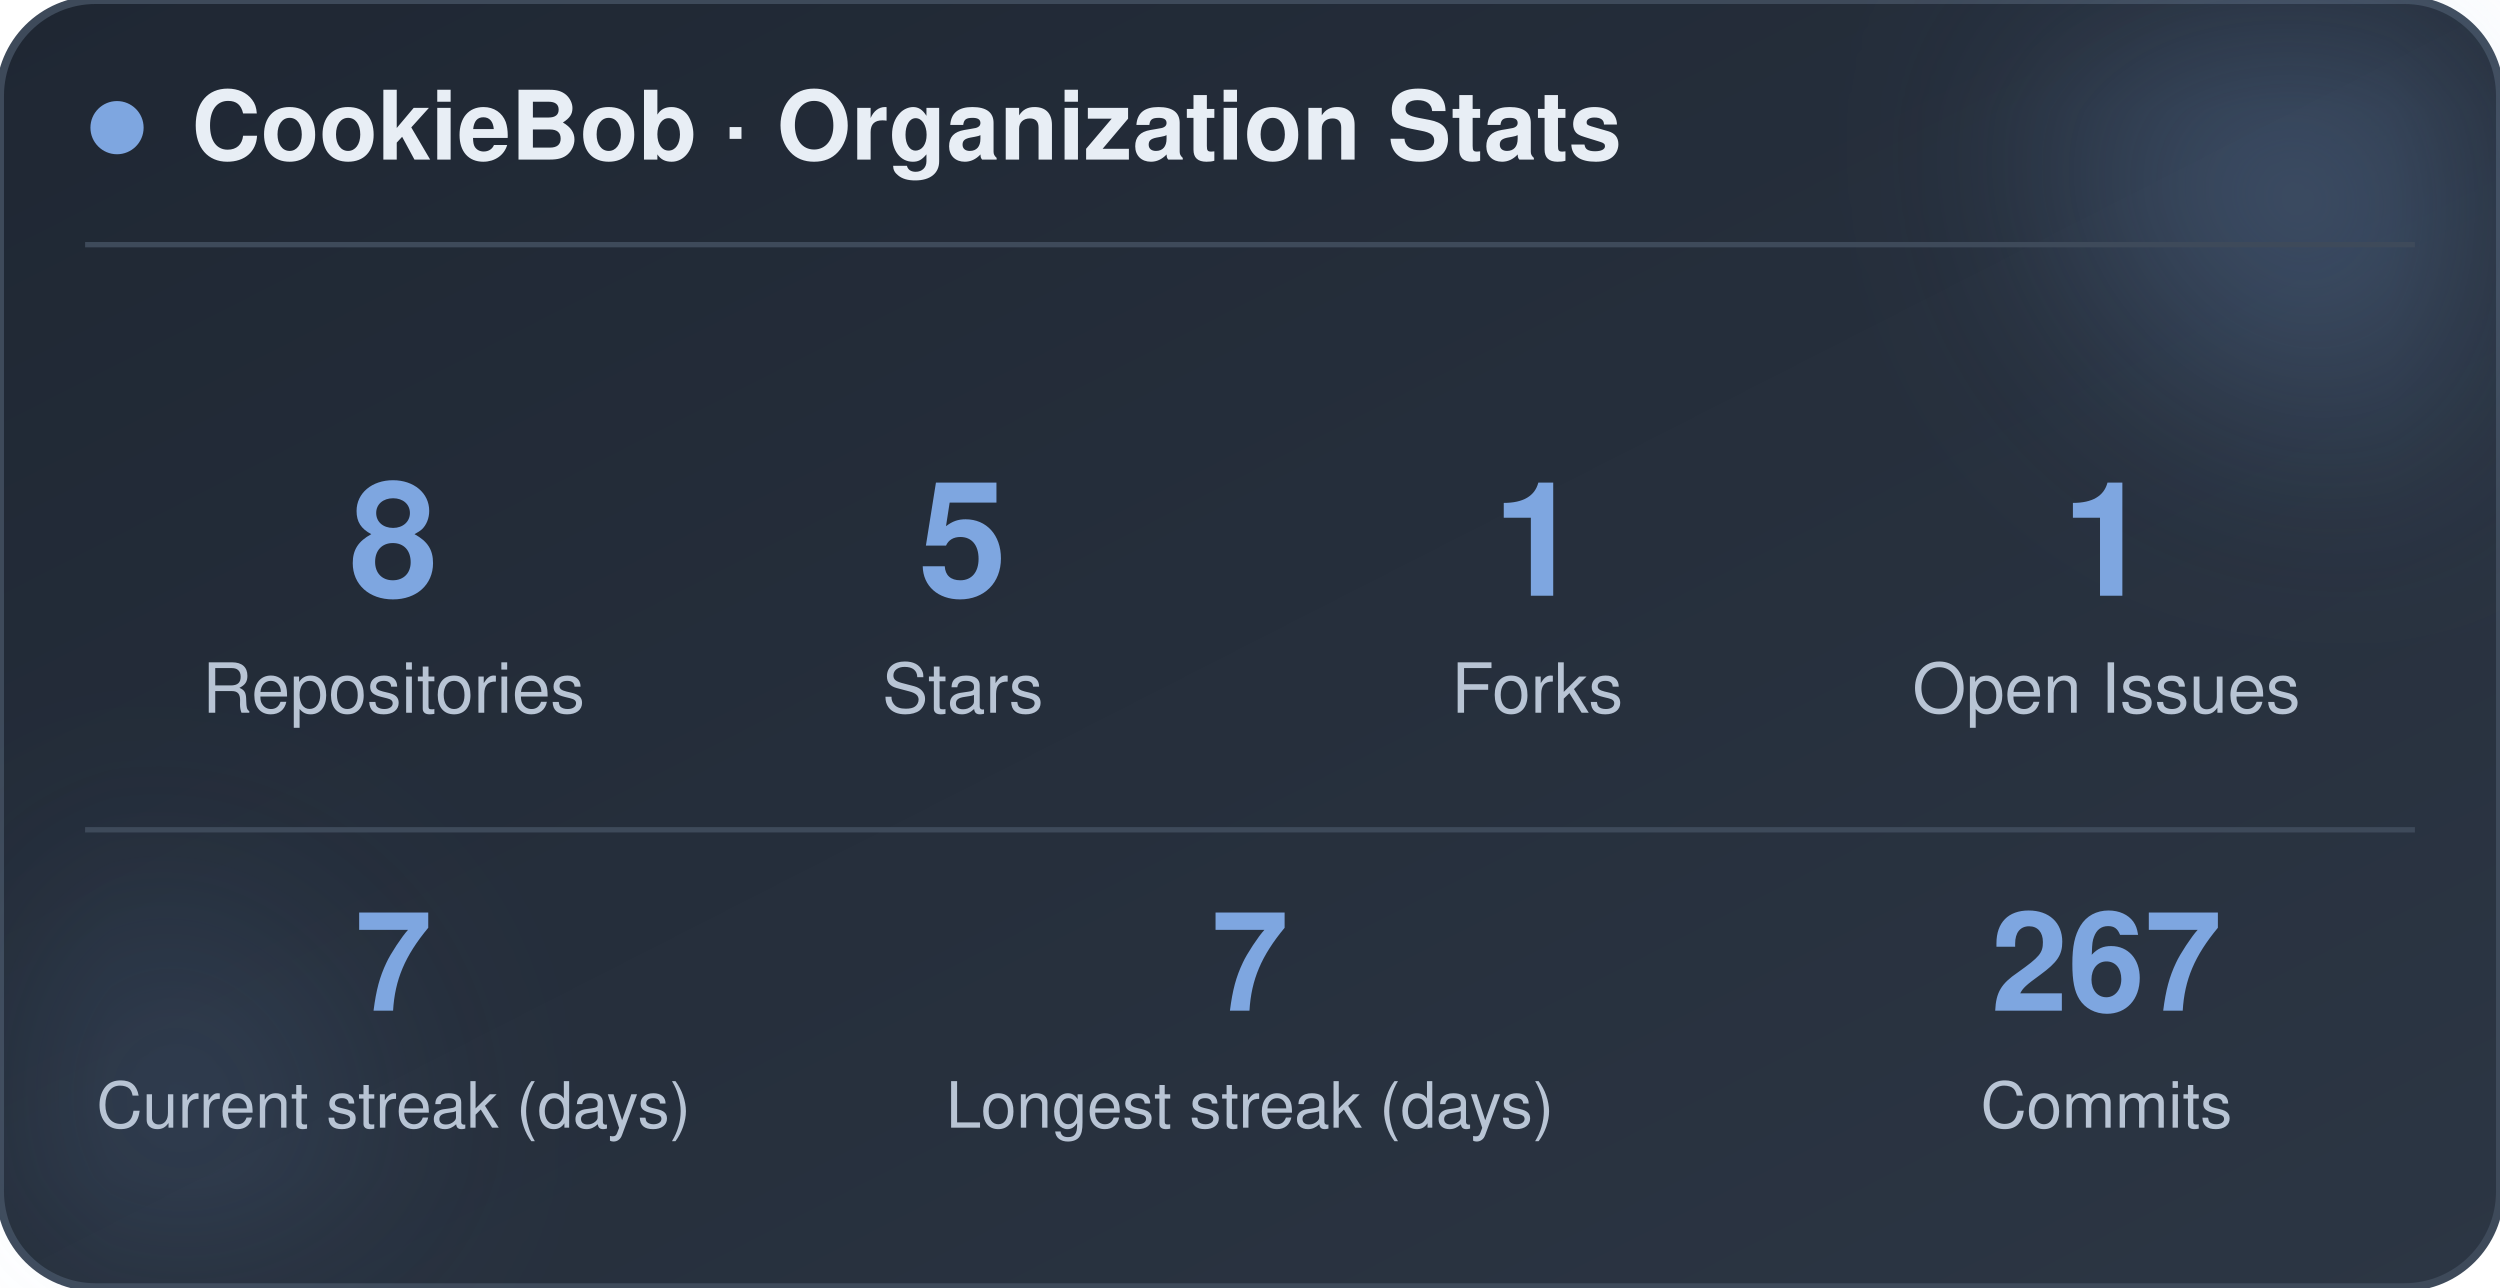
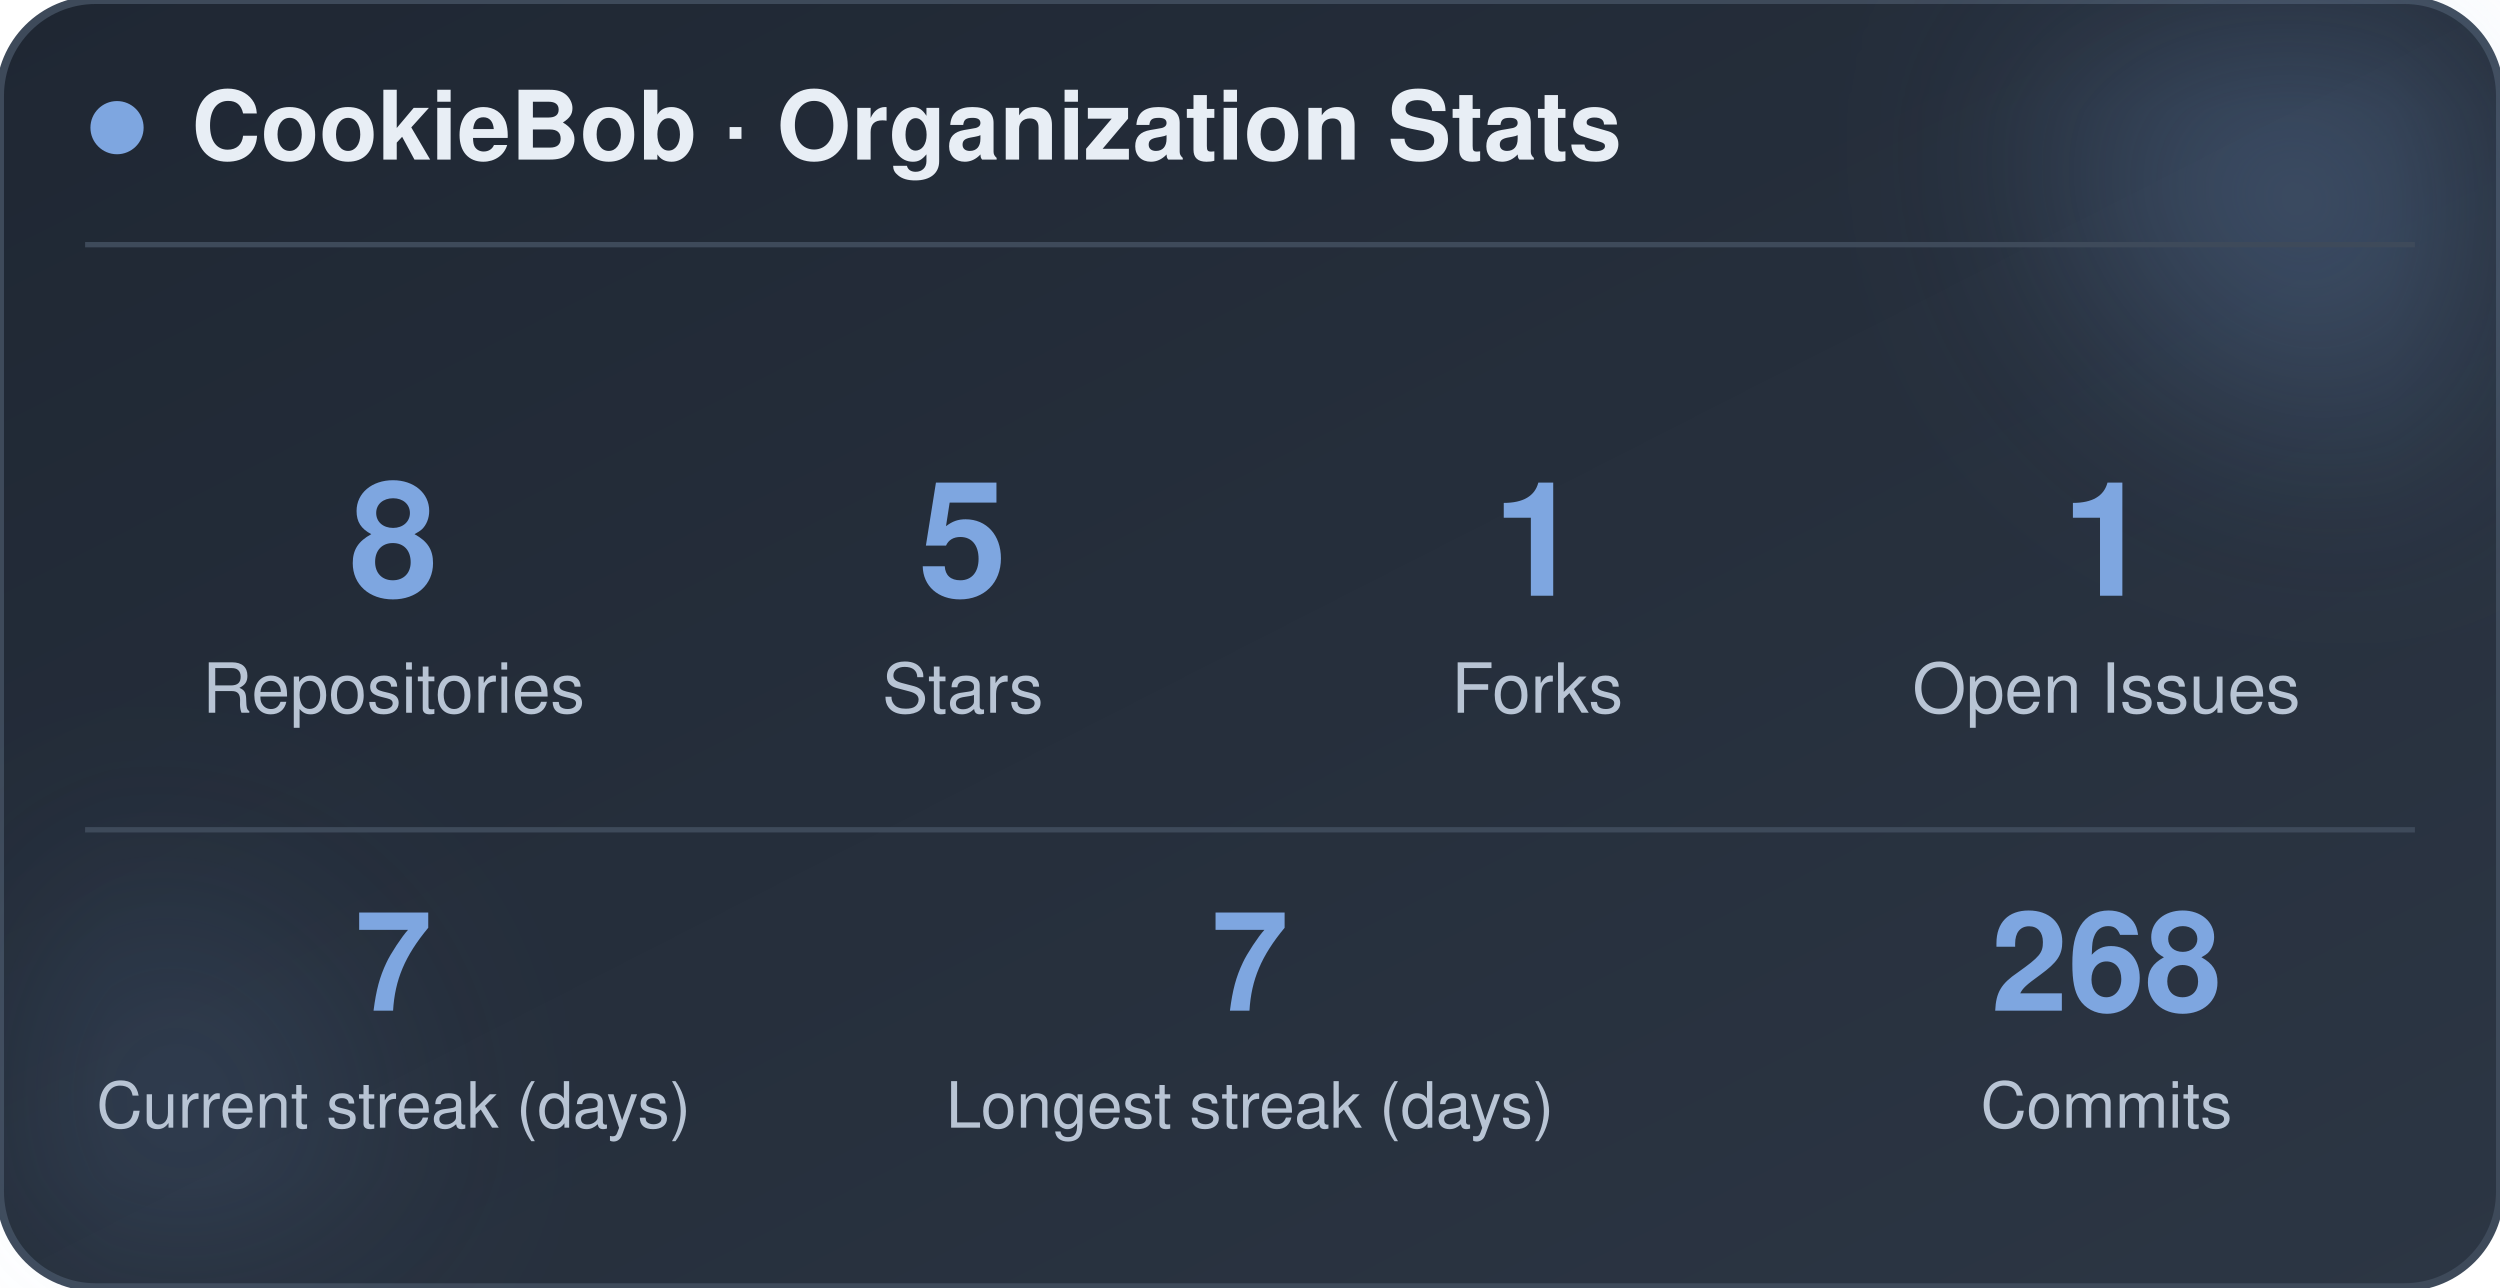
<svg xmlns="http://www.w3.org/2000/svg" width="470" height="242" viewBox="0 0 470 242" role="img" aria-label="CookieBob stats">
  <defs>
    <linearGradient id="bg" x1="0%" y1="0%" x2="100%" y2="100%">
      <stop offset="0%" stop-color="#1f2733" />
      <stop offset="100%" stop-color="#2c3644" />
    </linearGradient>
    <filter id="blur" x="-60%" y="-60%" width="220%" height="220%">
      <feGaussianBlur stdDeviation="22" />
    </filter>
  </defs>
  <rect x="0" y="0" width="470" height="242" rx="18" fill="url(#bg)" stroke="#3e4a5a" stroke-width="1.5" />
  <circle cx="444" cy="24" r="54" fill="#7ea6e0" opacity="0.26" filter="url(#blur)" />
  <circle cx="26" cy="212" r="42" fill="#7ea6e0" opacity="0.14" filter="url(#blur)" />
  <circle cx="22" cy="24" r="5" fill="#7ea6e0" />
  <text x="36" y="30" font-family="-apple-system, BlinkMacSystemFont, 'Segoe UI', Helvetica, Arial, sans-serif" font-size="18" font-weight="700" fill="#e8eef5">CookieBob · Organization Stats</text>
  <line x1="16" y1="46" x2="454" y2="46" stroke="#3e4a5a" stroke-width="1" />
  <text x="74" y="112" text-anchor="middle" font-family="-apple-system, BlinkMacSystemFont, 'Segoe UI', Helvetica, Arial, sans-serif" font-size="30" font-weight="800" fill="#7ea6e0">8</text>
  <text x="74" y="134" text-anchor="middle" font-family="-apple-system, BlinkMacSystemFont, 'Segoe UI', Helvetica, Arial, sans-serif" font-size="13" fill="#b8c4d4">Repositories</text>
  <text x="181" y="112" text-anchor="middle" font-family="-apple-system, BlinkMacSystemFont, 'Segoe UI', Helvetica, Arial, sans-serif" font-size="30" font-weight="800" fill="#7ea6e0">5</text>
  <text x="181" y="134" text-anchor="middle" font-family="-apple-system, BlinkMacSystemFont, 'Segoe UI', Helvetica, Arial, sans-serif" font-size="13" fill="#b8c4d4">Stars</text>
  <text x="289" y="112" text-anchor="middle" font-family="-apple-system, BlinkMacSystemFont, 'Segoe UI', Helvetica, Arial, sans-serif" font-size="30" font-weight="800" fill="#7ea6e0">1</text>
  <text x="289" y="134" text-anchor="middle" font-family="-apple-system, BlinkMacSystemFont, 'Segoe UI', Helvetica, Arial, sans-serif" font-size="13" fill="#b8c4d4">Forks</text>
  <text x="396" y="112" text-anchor="middle" font-family="-apple-system, BlinkMacSystemFont, 'Segoe UI', Helvetica, Arial, sans-serif" font-size="30" font-weight="800" fill="#7ea6e0">1</text>
  <text x="396" y="134" text-anchor="middle" font-family="-apple-system, BlinkMacSystemFont, 'Segoe UI', Helvetica, Arial, sans-serif" font-size="13" fill="#b8c4d4">Open Issues</text>
  <line x1="16" y1="156" x2="454" y2="156" stroke="#3e4a5a" stroke-width="1" />
  <text x="74" y="190" text-anchor="middle" font-family="-apple-system, BlinkMacSystemFont, 'Segoe UI', Helvetica, Arial, sans-serif" font-size="26" font-weight="800" fill="#7ea6e0">7</text>
  <text x="74" y="212" text-anchor="middle" font-family="-apple-system, BlinkMacSystemFont, 'Segoe UI', Helvetica, Arial, sans-serif" font-size="12" fill="#b8c4d4">Current streak (days)</text>
  <text x="235" y="190" text-anchor="middle" font-family="-apple-system, BlinkMacSystemFont, 'Segoe UI', Helvetica, Arial, sans-serif" font-size="26" font-weight="800" fill="#7ea6e0">7</text>
  <text x="235" y="212" text-anchor="middle" font-family="-apple-system, BlinkMacSystemFont, 'Segoe UI', Helvetica, Arial, sans-serif" font-size="12" fill="#b8c4d4">Longest streak (days)</text>
-   <text x="396" y="190" text-anchor="middle" font-family="-apple-system, BlinkMacSystemFont, 'Segoe UI', Helvetica, Arial, sans-serif" font-size="26" font-weight="800" fill="#7ea6e0">267</text>
+   <text x="396" y="190" text-anchor="middle" font-family="-apple-system, BlinkMacSystemFont, 'Segoe UI', Helvetica, Arial, sans-serif" font-size="26" font-weight="800" fill="#7ea6e0">268</text>
  <text x="396" y="212" text-anchor="middle" font-family="-apple-system, BlinkMacSystemFont, 'Segoe UI', Helvetica, Arial, sans-serif" font-size="12" fill="#b8c4d4">Commits</text>
</svg>
